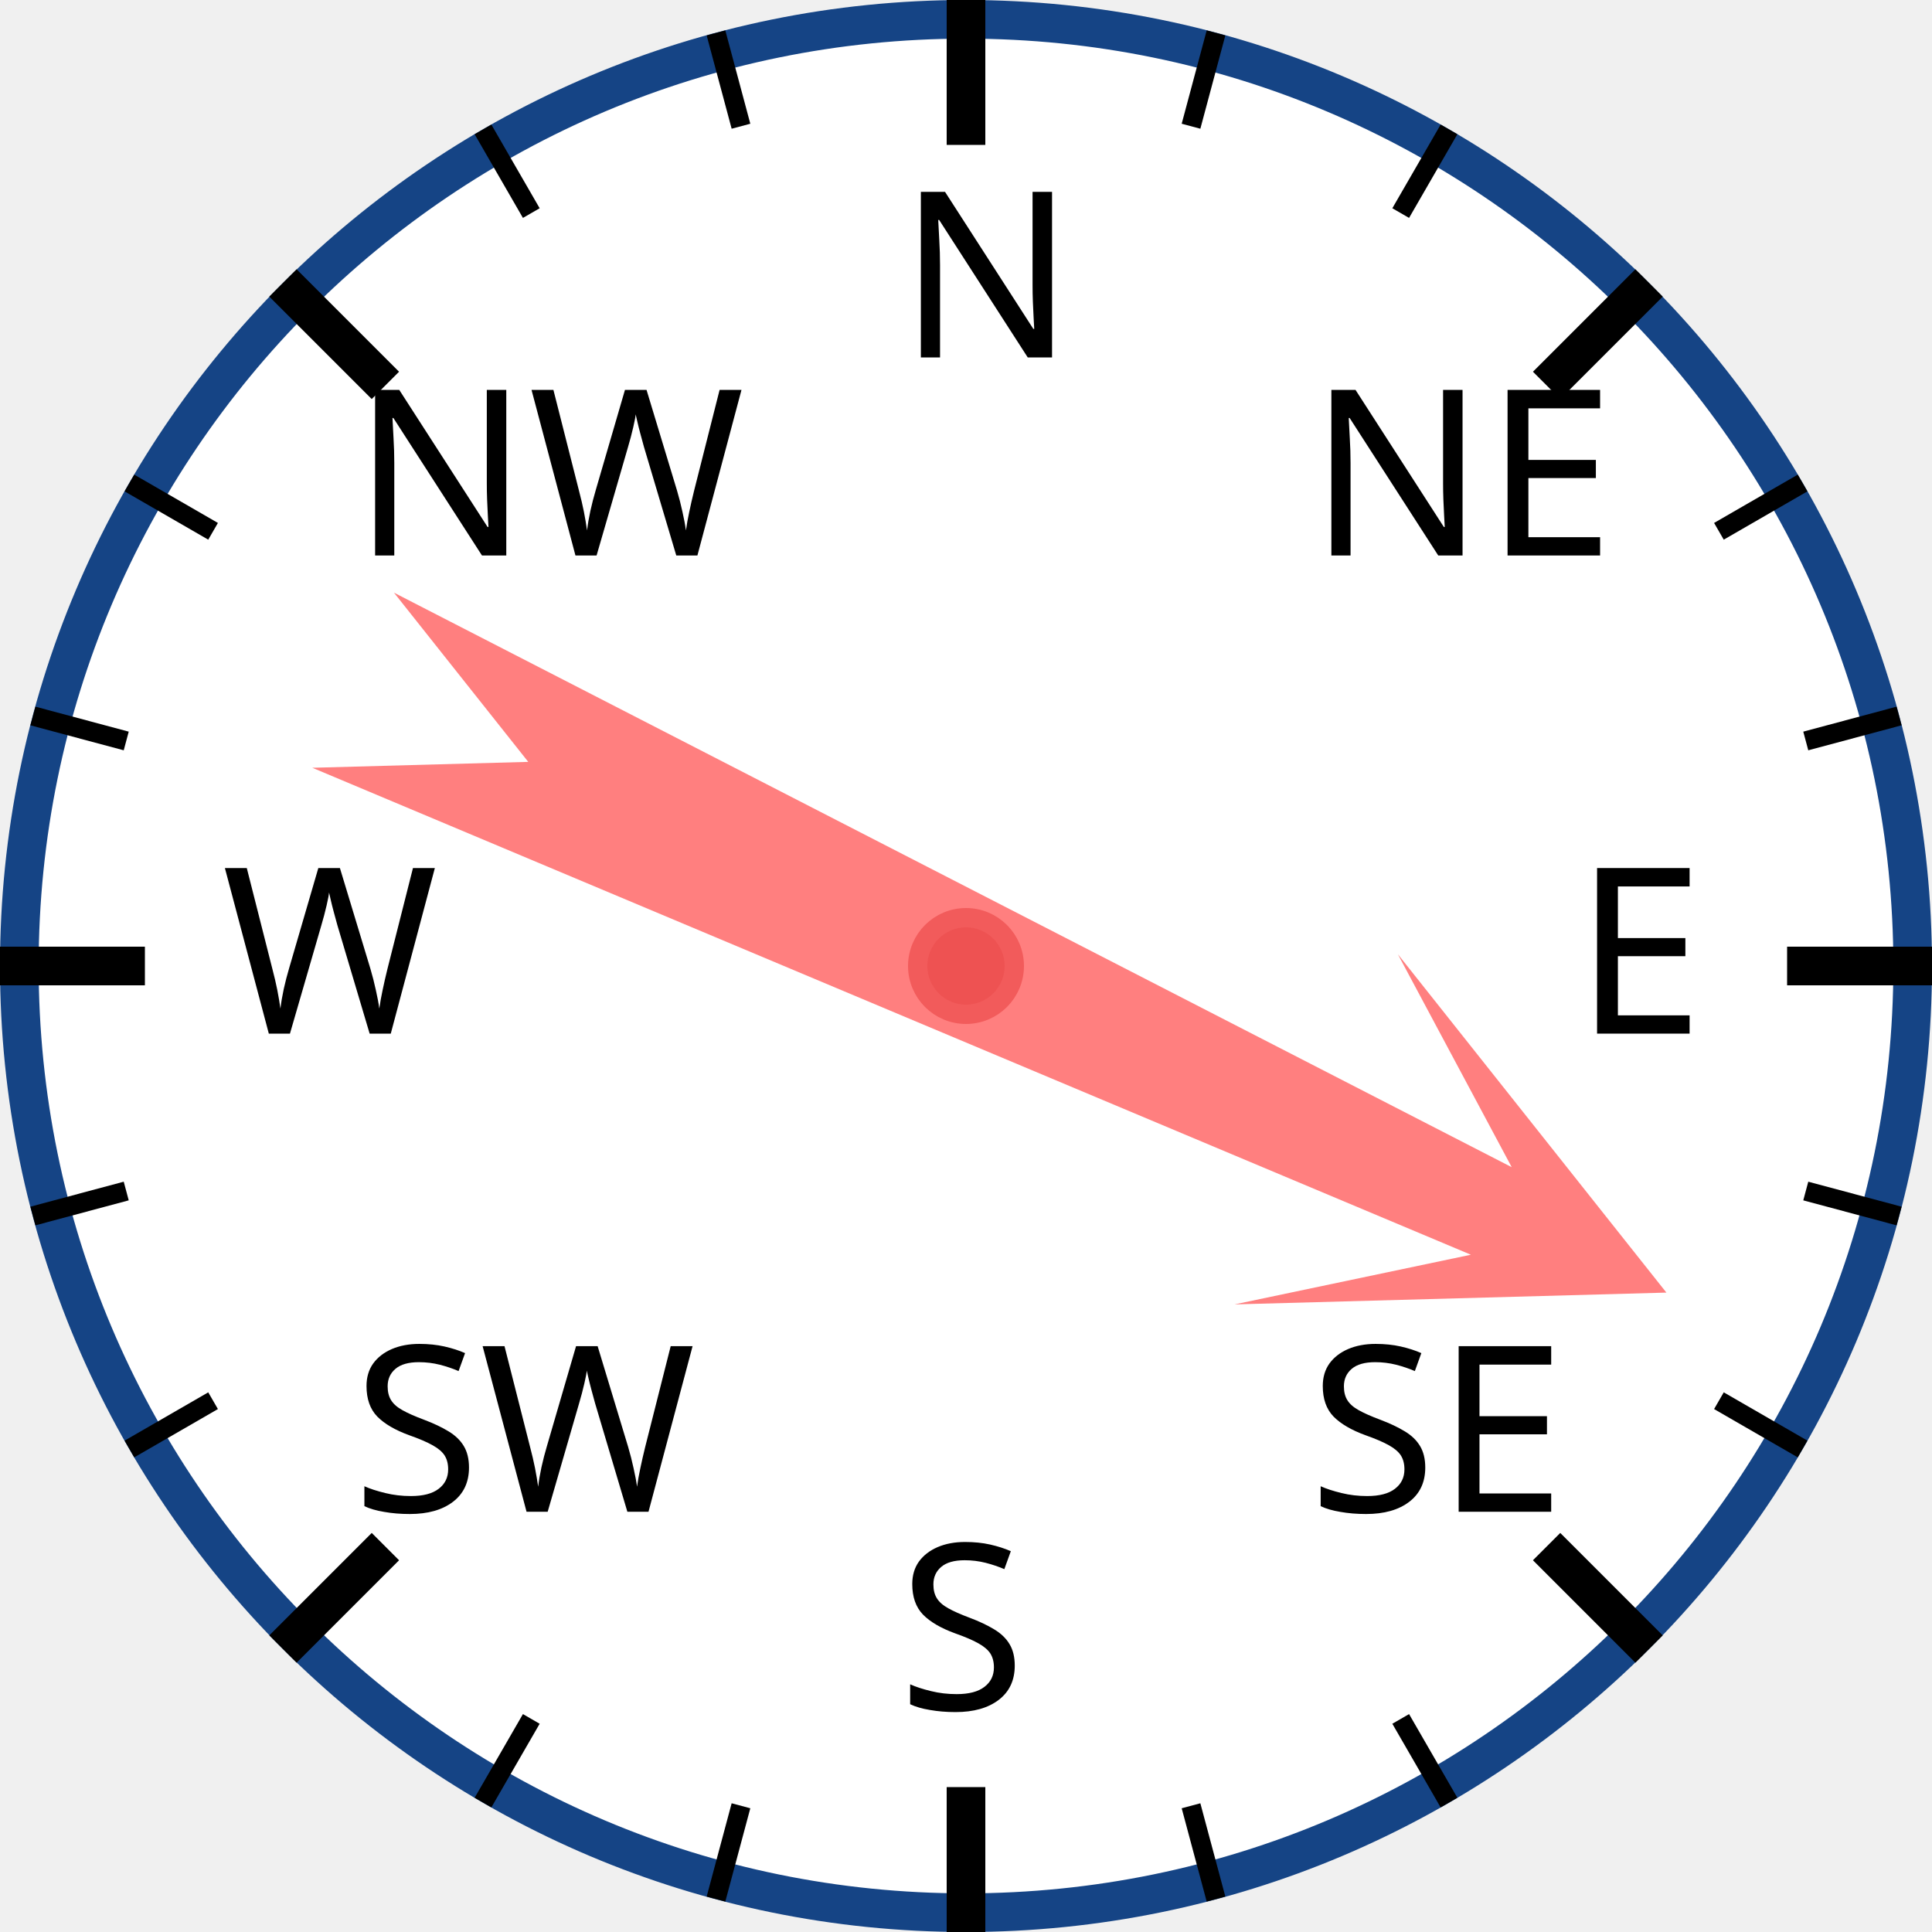
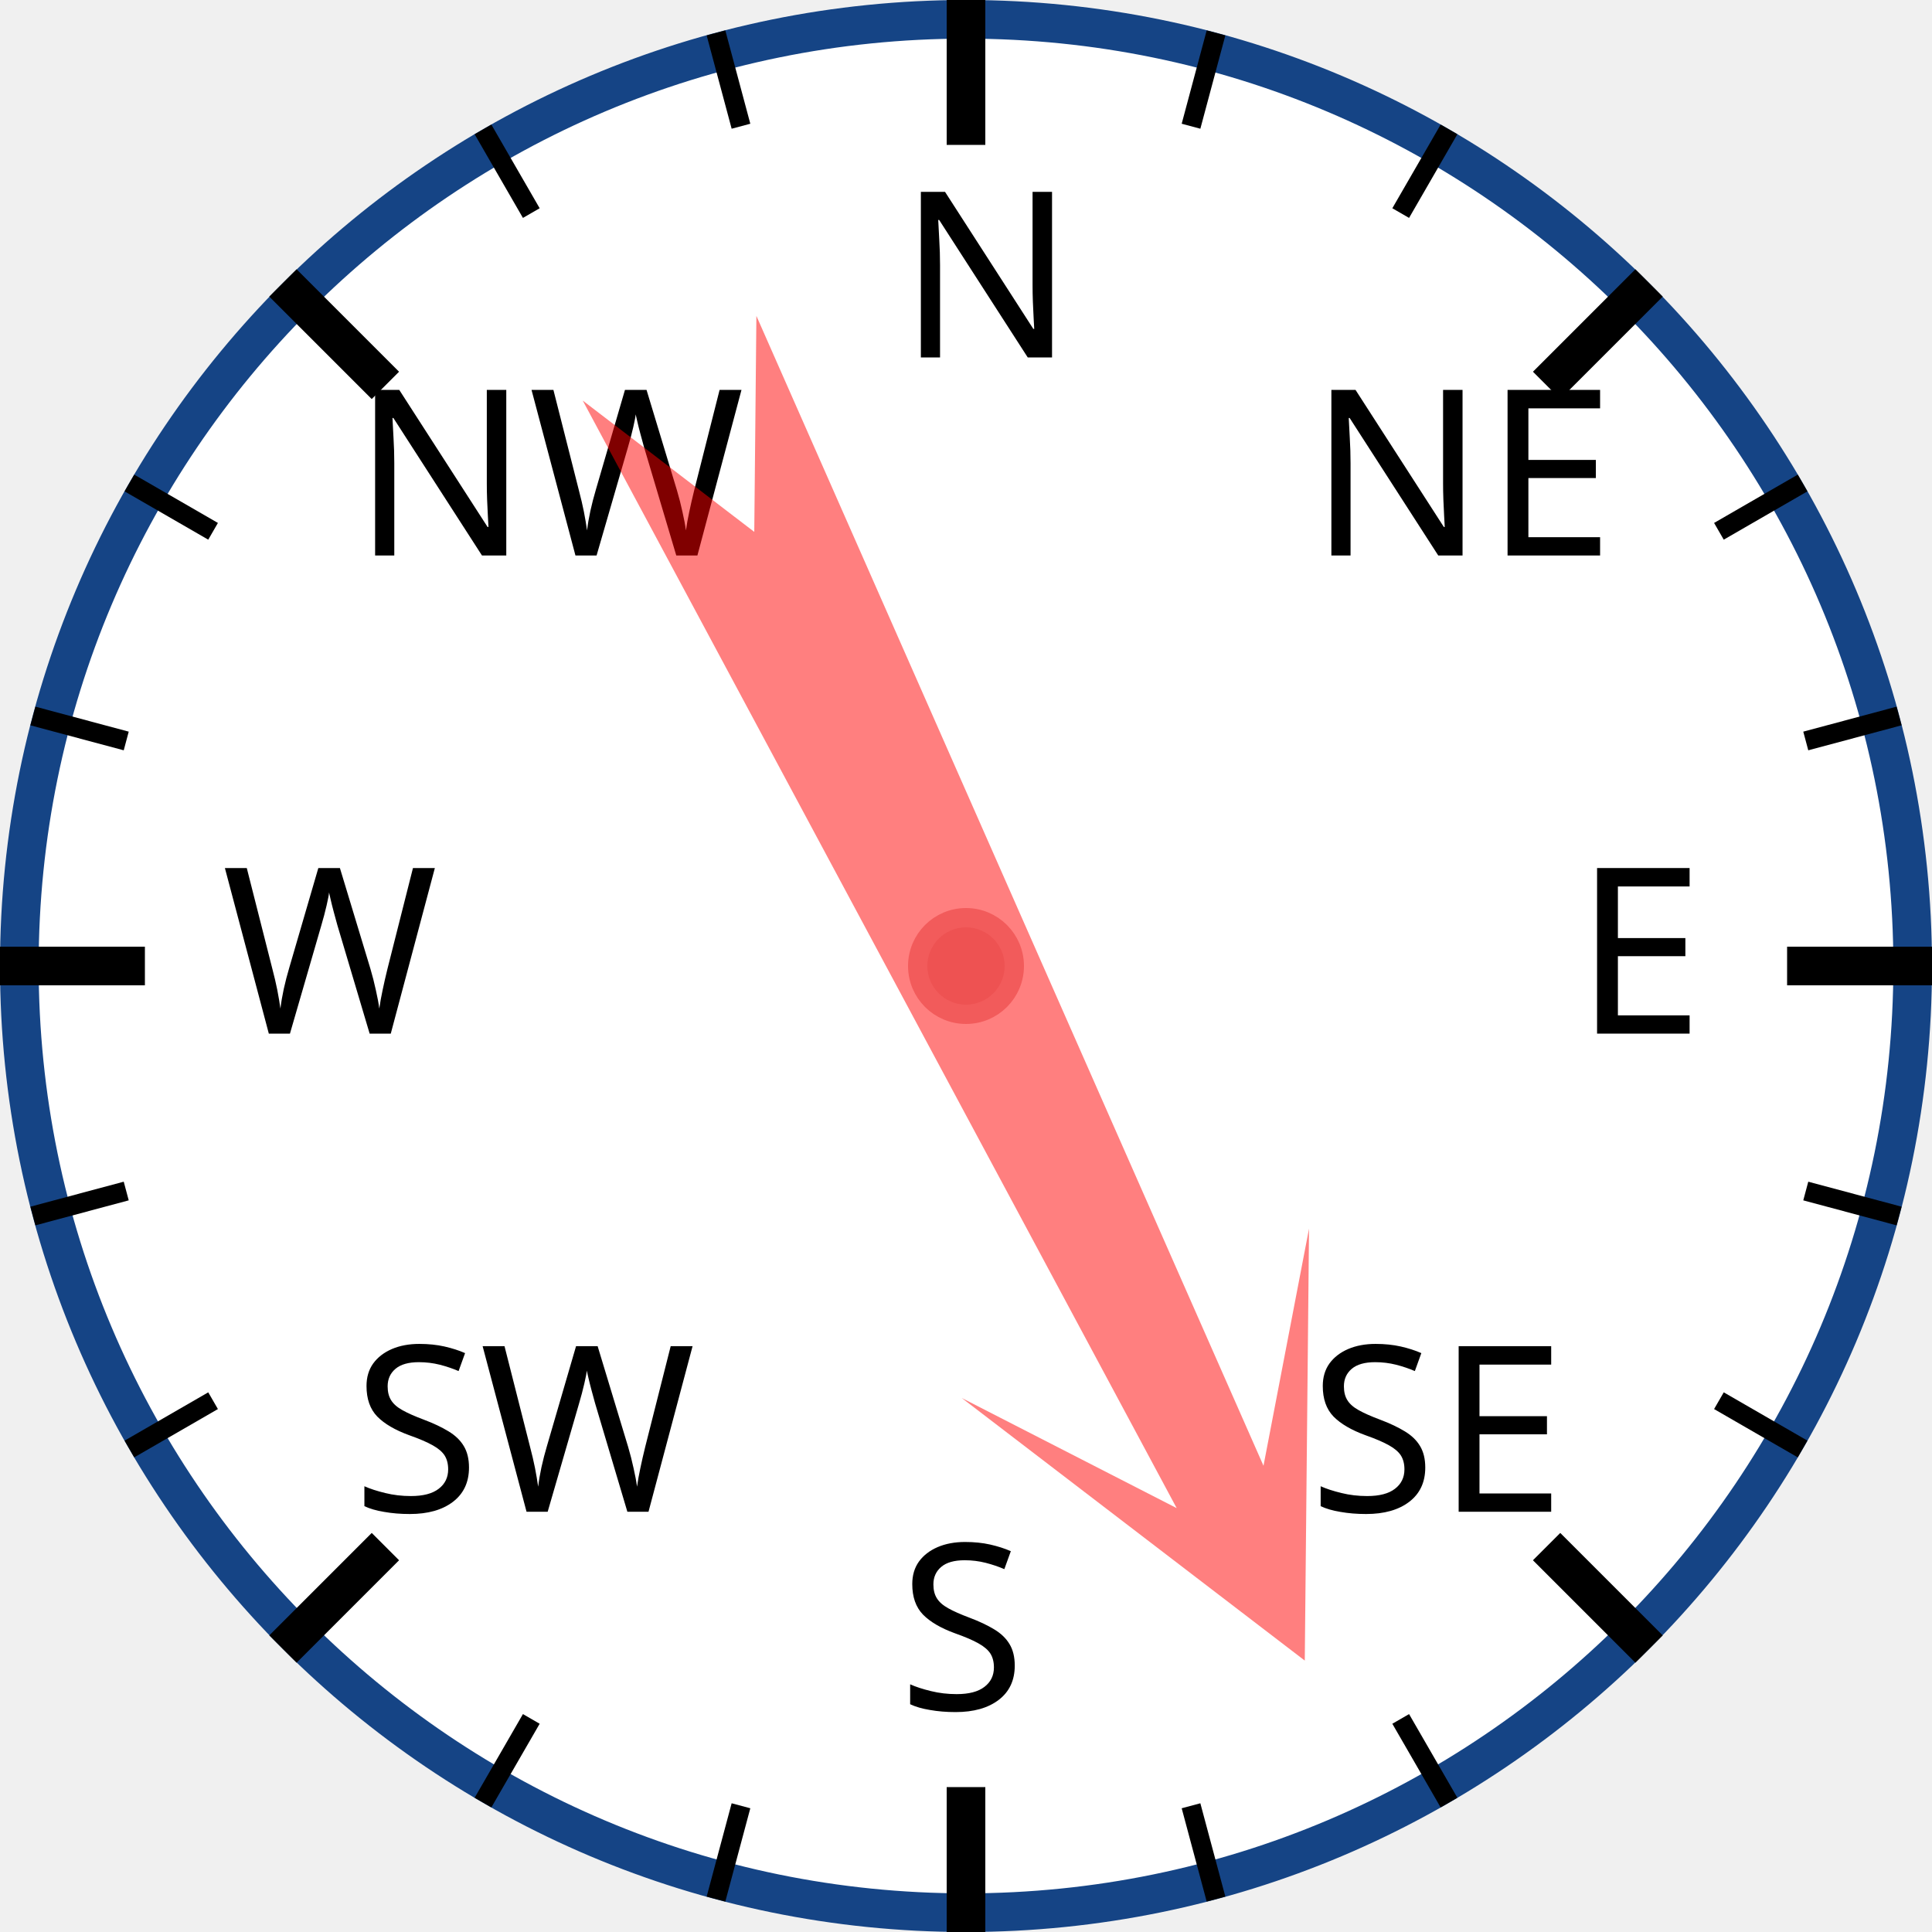
<svg xmlns="http://www.w3.org/2000/svg" width="120px" height="120px" viewBox="0 0 200 200">
  <circle cx="100" cy="100" r="98" style="fill: white; stroke: #154485; stroke-width: 4;" />
  <text x="93.0" y="37.0" style="font-family: sans-serif; font-size: 18pt;">N</text>
  <line x1="100.0" y1="0.0" x2="100.0" y2="15.0" style="stroke: black; stroke-width: 4;" />
  <line x1="74.118" y1="3.407" x2="76.706" y2="13.067" style="stroke: black; stroke-width: 2;" />
  <line x1="50" y1="13.397" x2="55" y2="22.058" style="stroke: black; stroke-width: 2;" />
  <text x="36.503" y="57.503" style="font-family: sans-serif; font-size: 18pt;">NW</text>
  <line x1="29.289" y1="29.289" x2="39.896" y2="39.896" style="stroke: black; stroke-width: 4;" />
  <line x1="13.397" y1="50" x2="22.058" y2="55" style="stroke: black; stroke-width: 2;" />
  <line x1="3.407" y1="74.118" x2="13.067" y2="76.706" style="stroke: black; stroke-width: 2;" />
  <text x="23.0" y="107.0" style="font-family: sans-serif; font-size: 18pt;">W</text>
  <line x1="0.0" y1="100.0" x2="15.0" y2="100.0" style="stroke: black; stroke-width: 4;" />
  <line x1="3.407" y1="125.882" x2="13.067" y2="123.294" style="stroke: black; stroke-width: 2;" />
  <line x1="13.397" y1="150" x2="22.058" y2="145" style="stroke: black; stroke-width: 2;" />
  <text x="36.503" y="156.497" style="font-family: sans-serif; font-size: 18pt;">SW</text>
  <line x1="29.289" y1="170.711" x2="39.896" y2="160.104" style="stroke: black; stroke-width: 4;" />
  <line x1="50" y1="186.603" x2="55" y2="177.942" style="stroke: black; stroke-width: 2;" />
  <line x1="74.118" y1="196.593" x2="76.706" y2="186.933" style="stroke: black; stroke-width: 2;" />
  <text x="93" y="177.0" style="font-family: sans-serif; font-size: 18pt;">S</text>
  <line x1="100" y1="200.0" x2="100" y2="185.0" style="stroke: black; stroke-width: 4;" />
  <line x1="125.882" y1="196.593" x2="123.294" y2="186.933" style="stroke: black; stroke-width: 2;" />
  <line x1="150.0" y1="186.603" x2="145.0" y2="177.942" style="stroke: black; stroke-width: 2;" />
  <text x="135.497" y="156.497" style="font-family: sans-serif; font-size: 18pt;">SE</text>
  <line x1="170.711" y1="170.711" x2="160.104" y2="160.104" style="stroke: black; stroke-width: 4;" />
  <line x1="186.603" y1="150" x2="177.942" y2="145" style="stroke: black; stroke-width: 2;" />
  <line x1="196.593" y1="125.882" x2="186.933" y2="123.294" style="stroke: black; stroke-width: 2;" />
  <text x="163.0" y="107" style="font-family: sans-serif; font-size: 18pt;">E</text>
  <line x1="200.0" y1="100" x2="185.0" y2="100" style="stroke: black; stroke-width: 4;" />
  <line x1="196.593" y1="74.118" x2="186.933" y2="76.706" style="stroke: black; stroke-width: 2;" />
  <line x1="186.603" y1="50" x2="177.942" y2="55" style="stroke: black; stroke-width: 2;" />
  <text x="135.497" y="57.503" style="font-family: sans-serif; font-size: 18pt;">NE</text>
  <line x1="170.711" y1="29.289" x2="160.104" y2="39.896" style="stroke: black; stroke-width: 4;" />
  <line x1="150" y1="13.397" x2="145" y2="22.058" style="stroke: black; stroke-width: 2;" />
  <line x1="125.882" y1="3.407" x2="123.294" y2="13.067" style="stroke: black; stroke-width: 2;" />
-   <polygon points="100 20 120 60 105 40 110 170 100 150 90 170 95 40 80 60" style="fill: red; fill-opacity: 0.5;" transform="rotate(115,100,100)" />
+   <polygon points="100 20 120 60 105 40 110 170 100 150 90 170 95 40 80 60" style="fill: red; fill-opacity: 0.5;" transform="rotate(154,100,100)" />
  <circle cx="100" cy="100" r="5" style="fill: #EE5252; stroke: #F25B5B; stroke-width: 2;" />
</svg>
